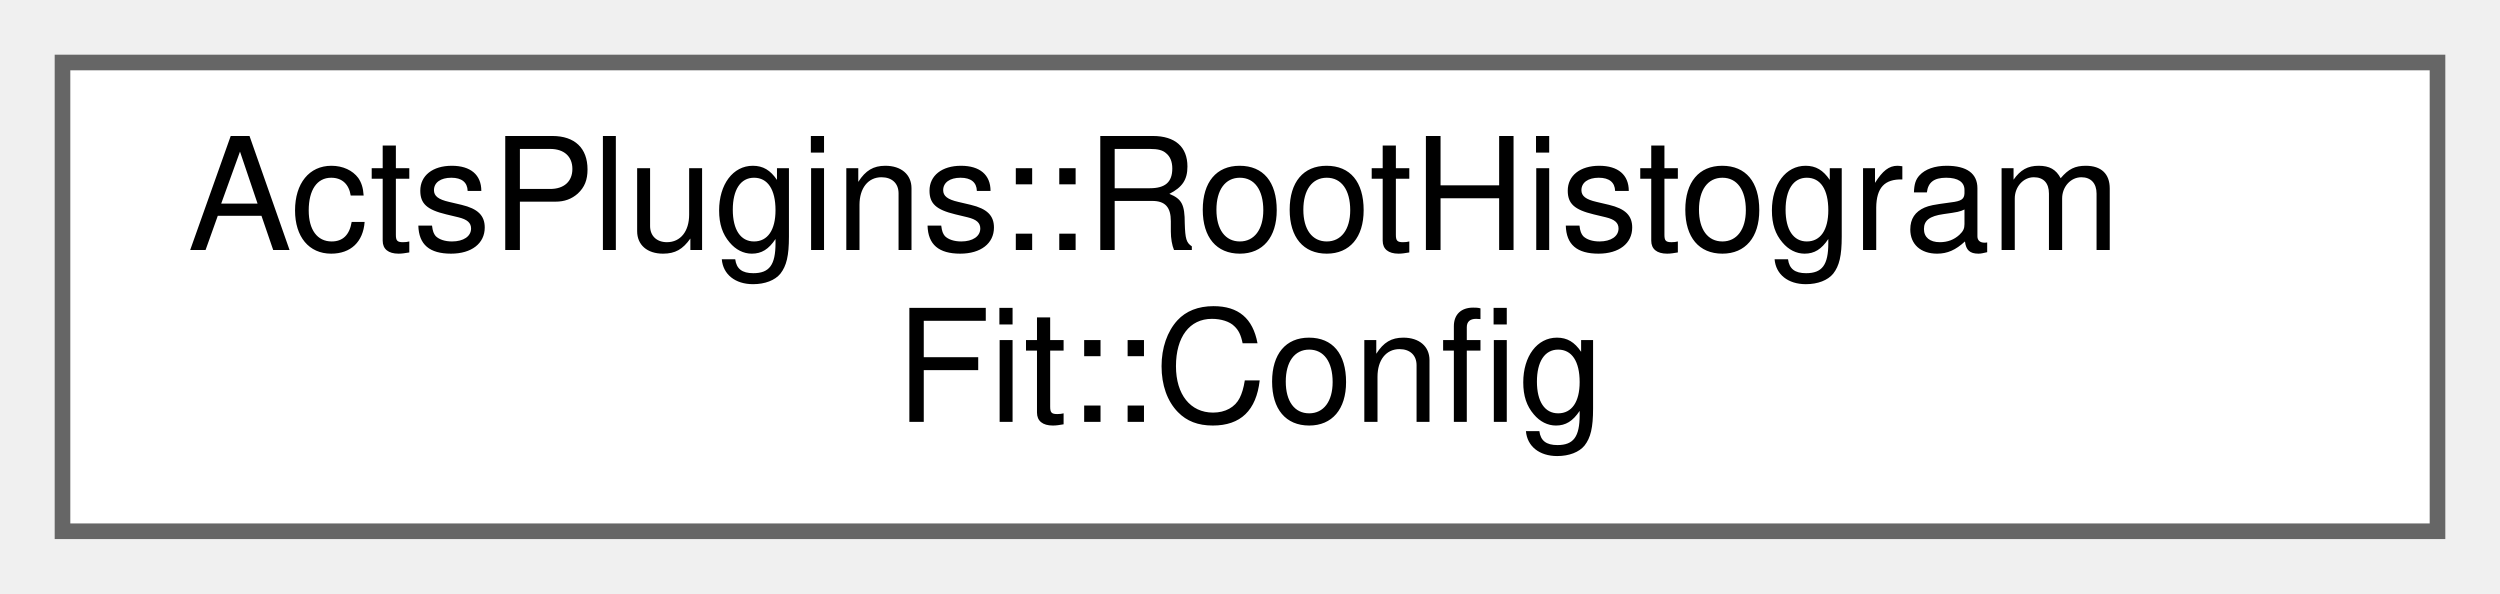
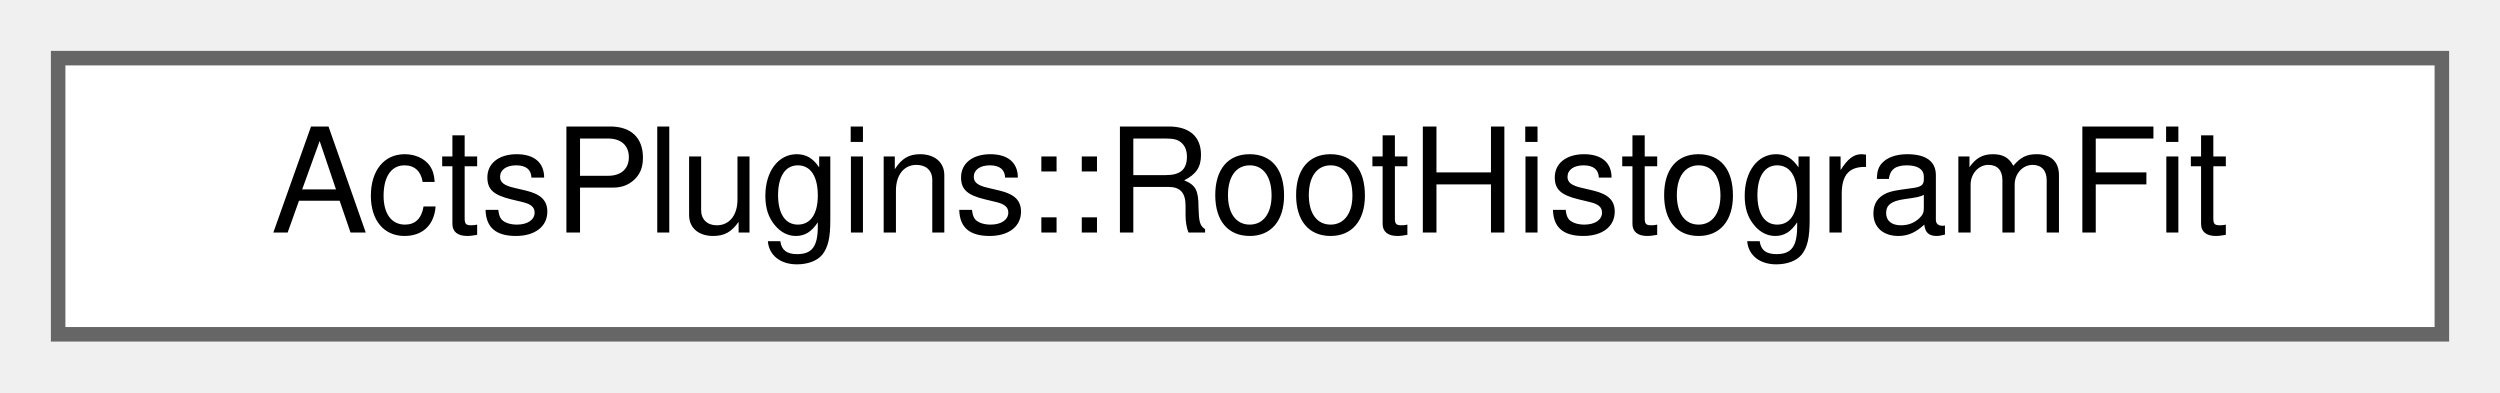
- <svg xmlns="http://www.w3.org/2000/svg" xmlns:xlink="http://www.w3.org/1999/xlink" width="160pt" height="38pt" viewBox="0.00 0.00 160.00 38.00">
-   <g id="graph0" class="graph" transform="scale(1 1) rotate(0) translate(4 34)">
+ <svg xmlns="http://www.w3.org/2000/svg" xmlns:xlink="http://www.w3.org/1999/xlink" width="172pt" height="27pt" viewBox="0.00 0.00 172.00 27.00">
+   <g id="graph0" class="graph" transform="scale(1 1) rotate(0) translate(4 23)">
    <g id="Node000000" class="node">
      <g id="a_Node000000">
-         <a xlink:href="struct_acts_plugins_1_1_root_histogram_fit_1_1_config.html" target="_top" xlink:title="Configuration for RootHistogramFit.">
-           <polygon fill="white" stroke="#666666" points="152,-30 0,-30 0,0 152,0 152,-30" />
-           <text text-anchor="start" x="8" y="-18" font-family="Helvetica,sans-Serif" font-size="10.00">ActsPlugins::RootHistogram</text>
-           <text text-anchor="middle" x="76" y="-7" font-family="Helvetica,sans-Serif" font-size="10.00">Fit::Config</text>
+         <a xlink:href="class_acts_plugins_1_1_root_histogram_fit.html" target="_top" xlink:title="Fit a Gaussian to a histogram via ROOT's TH1::Fit.">
+           <polygon fill="white" stroke="#666666" points="164,-19 0,-19 0,0 164,0 164,-19" />
+           <text text-anchor="middle" x="82" y="-7" font-family="Helvetica,sans-Serif" font-size="10.00">ActsPlugins::RootHistogramFit</text>
        </a>
      </g>
    </g>
  </g>
</svg>
